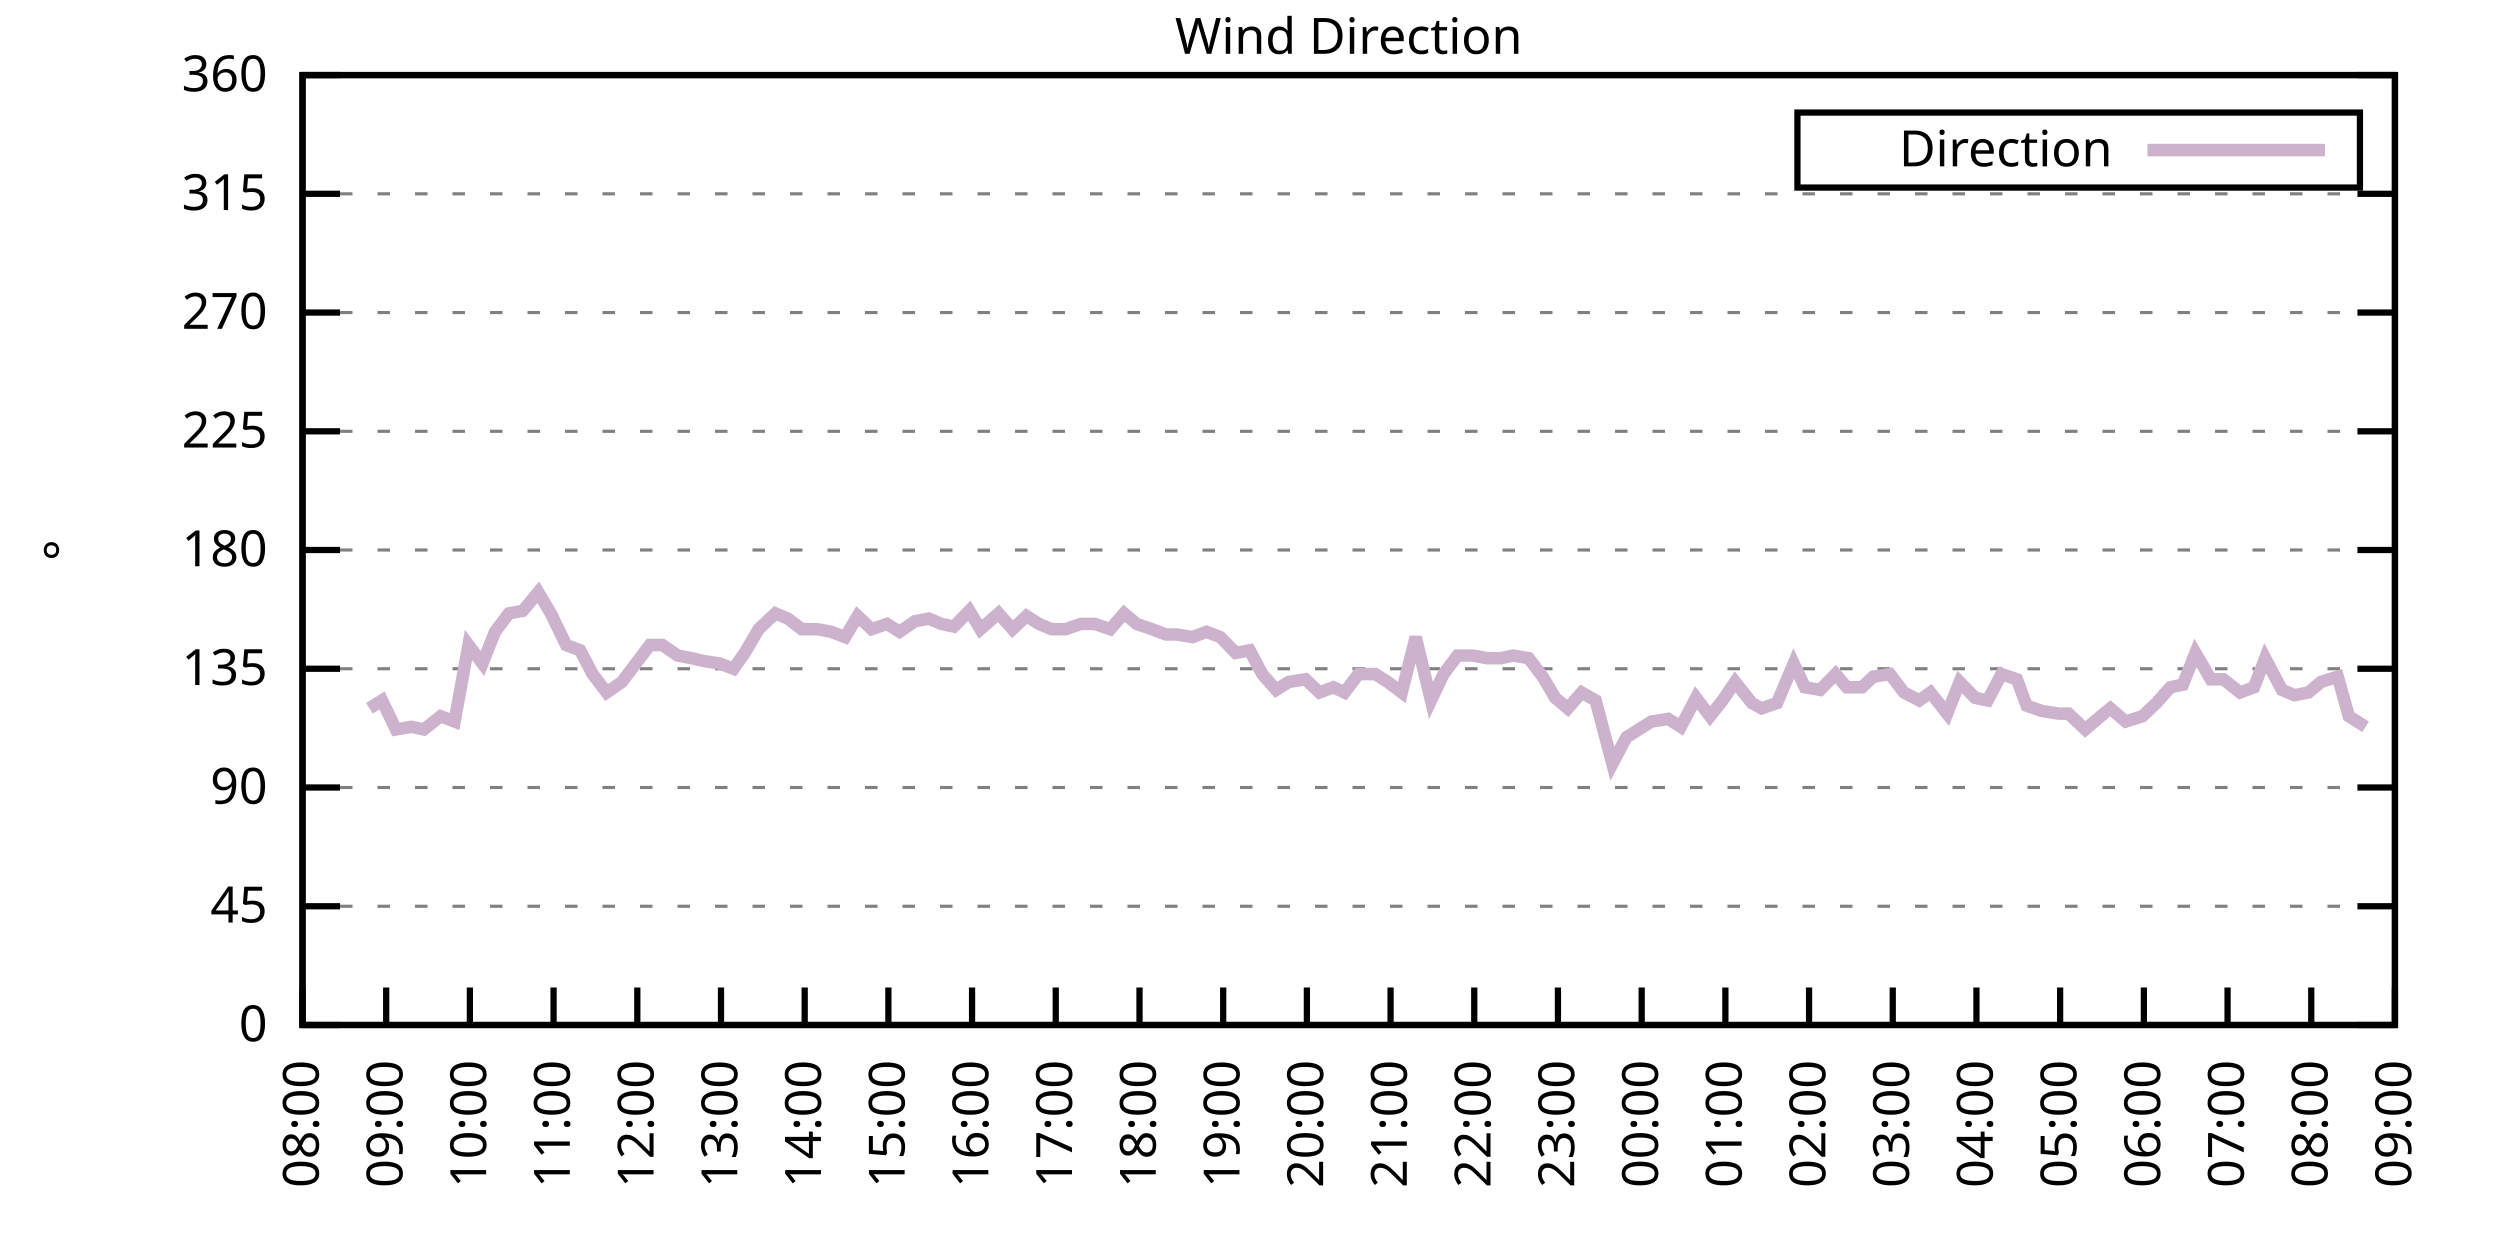
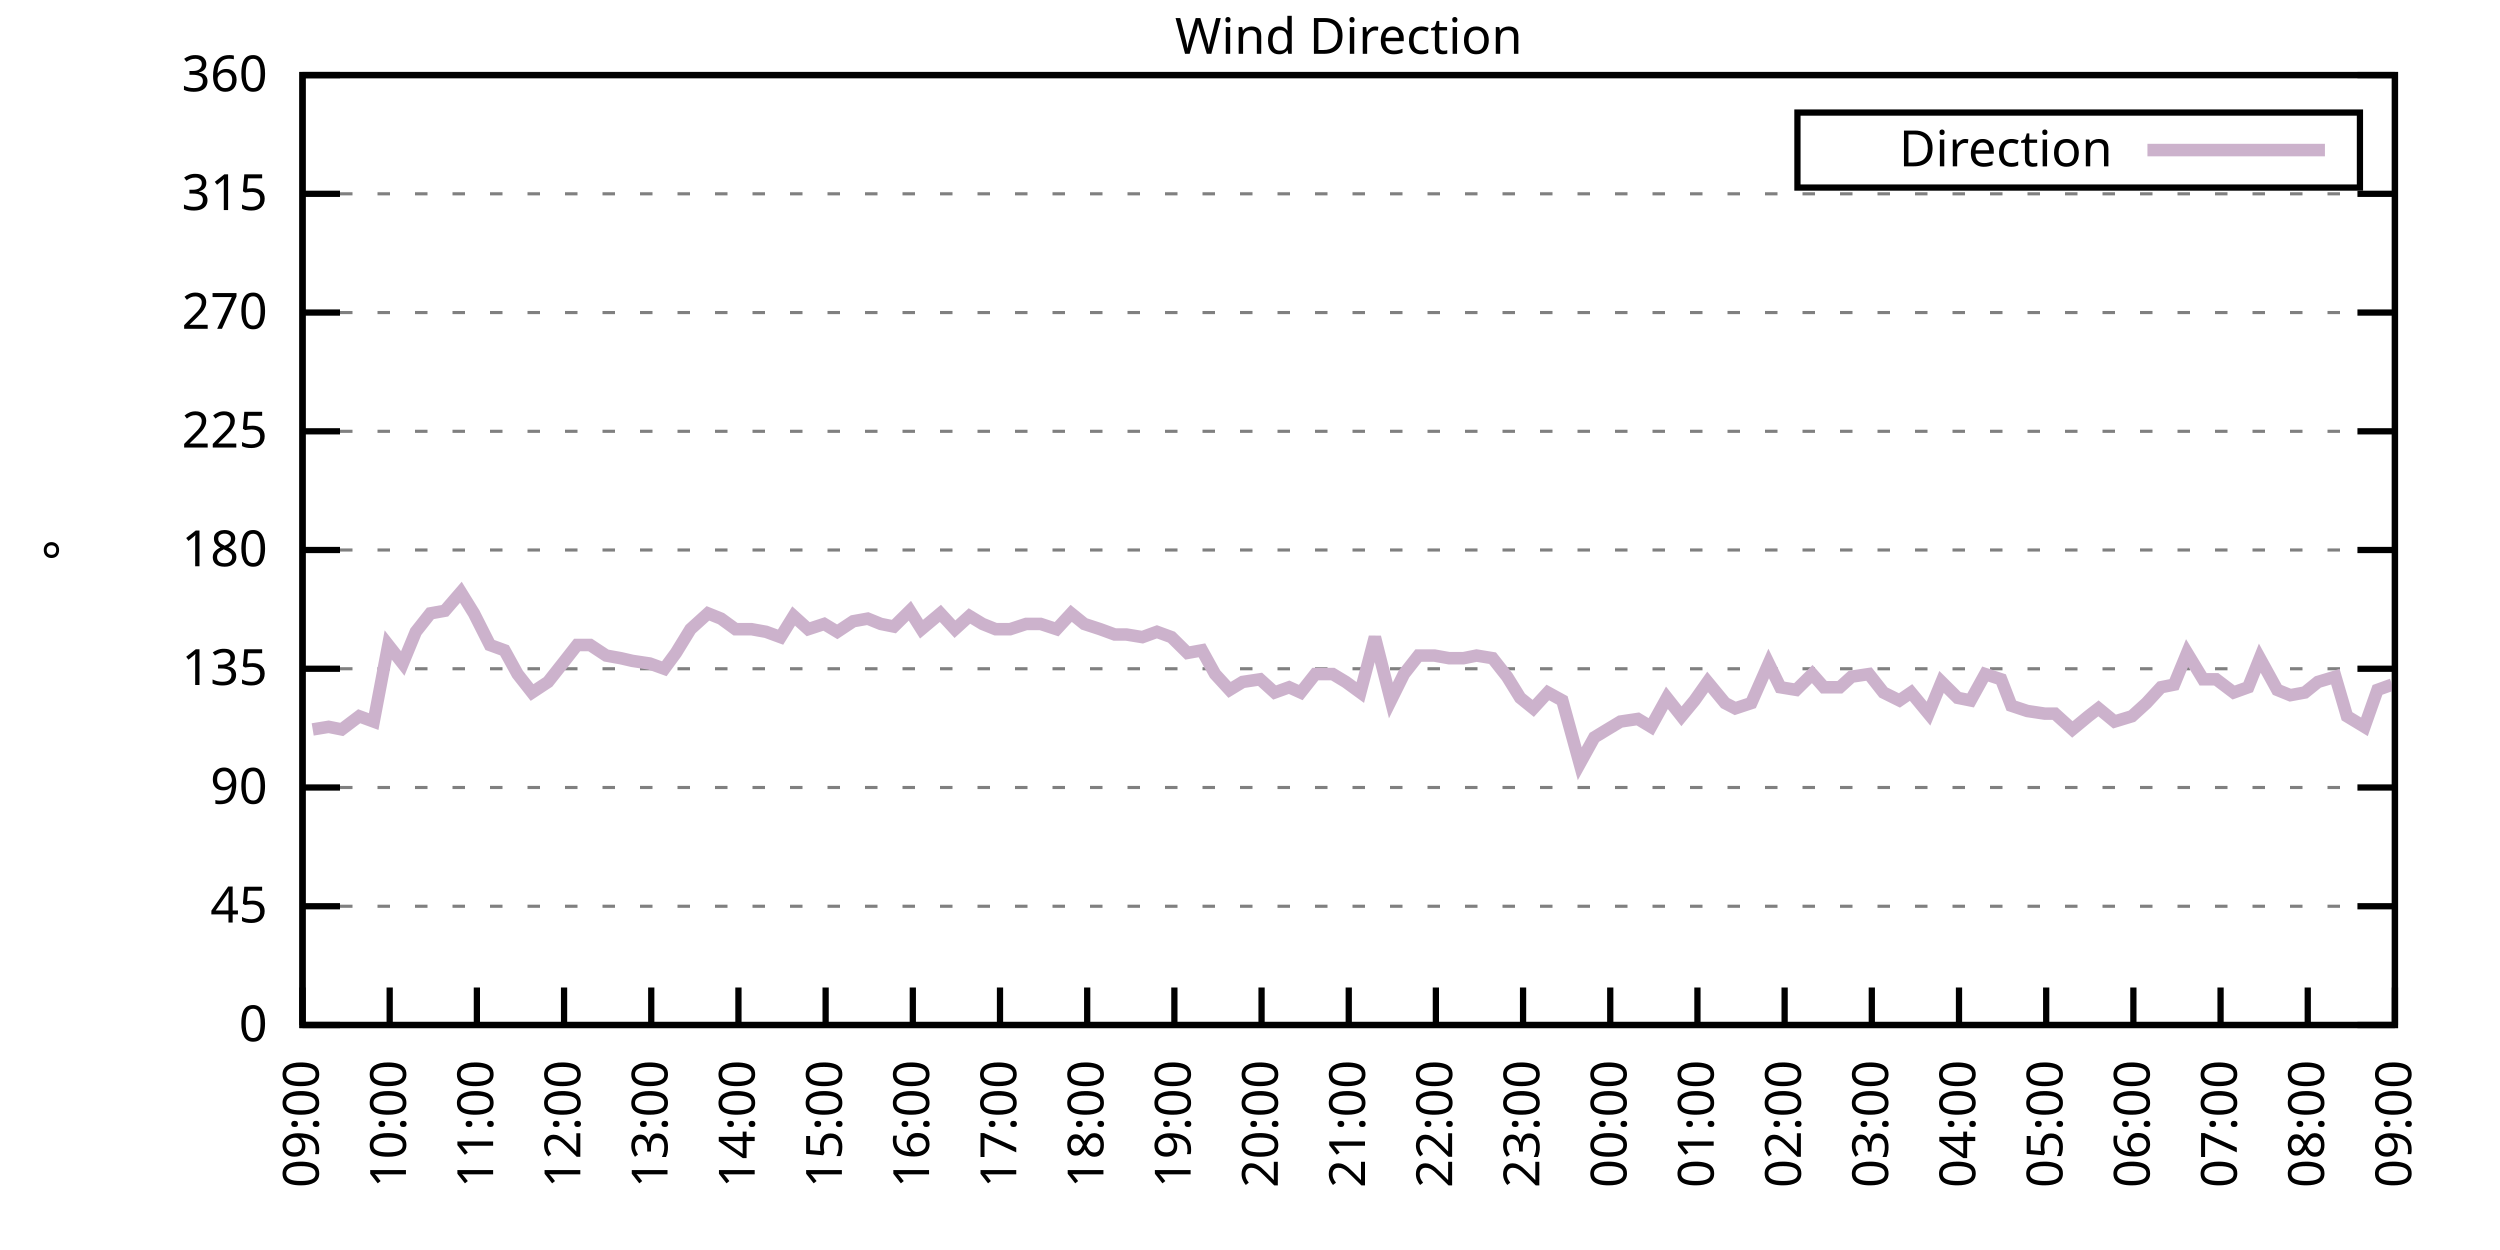
<svg xmlns="http://www.w3.org/2000/svg" xmlns:xlink="http://www.w3.org/1999/xlink" width="400" height="200" viewBox="0 0 400 200">
  <g id="gnuplot_canvas">
    <rect x="0" y="0" width="400" height="200" fill="none" />
    <defs>
      <circle id="gpDot" r="0.5" stroke-width="0.5" stroke="currentColor" />
      <path id="gpPt0" stroke-width="0.333" stroke="currentColor" d="M-1,0 h2 M0,-1 v2" />
      <path id="gpPt1" stroke-width="0.333" stroke="currentColor" d="M-1,-1 L1,1 M1,-1 L-1,1" />
      <path id="gpPt2" stroke-width="0.333" stroke="currentColor" d="M-1,0 L1,0 M0,-1 L0,1 M-1,-1 L1,1 M-1,1 L1,-1" />
      <rect id="gpPt3" stroke-width="0.333" stroke="currentColor" x="-1" y="-1" width="2" height="2" />
      <rect id="gpPt4" stroke-width="0.333" stroke="currentColor" fill="currentColor" x="-1" y="-1" width="2" height="2" />
      <circle id="gpPt5" stroke-width="0.333" stroke="currentColor" cx="0" cy="0" r="1" />
      <use xlink:href="#gpPt5" id="gpPt6" fill="currentColor" stroke="none" />
      <path id="gpPt7" stroke-width="0.333" stroke="currentColor" d="M0,-1.33 L-1.33,0.67 L1.33,0.67 z" />
      <use xlink:href="#gpPt7" id="gpPt8" fill="currentColor" stroke="none" />
      <use xlink:href="#gpPt7" id="gpPt9" stroke="currentColor" transform="rotate(180)" />
      <use xlink:href="#gpPt9" id="gpPt10" fill="currentColor" stroke="none" />
      <use xlink:href="#gpPt3" id="gpPt11" stroke="currentColor" transform="rotate(45)" />
      <use xlink:href="#gpPt11" id="gpPt12" fill="currentColor" stroke="none" />
      <path id="gpPt13" stroke-width="0.333" stroke="currentColor" d="M0,1.330 L1.265,0.411 L0.782,-1.067 L-0.782,-1.076 L-1.265,0.411 z" />
      <use xlink:href="#gpPt13" id="gpPt14" fill="currentColor" stroke="none" />
      <filter id="textbox" filterUnits="objectBoundingBox" x="0" y="0" height="1" width="1">
        <feFlood flood-color="white" flood-opacity="1" result="bgnd" />
        <feComposite in="SourceGraphic" in2="bgnd" operator="atop" />
      </filter>
      <filter id="greybox" filterUnits="objectBoundingBox" x="0" y="0" height="1" width="1">
        <feFlood flood-color="lightgrey" flood-opacity="1" result="grey" />
        <feComposite in="SourceGraphic" in2="grey" operator="atop" />
      </filter>
    </defs>
    <g fill="none" color="white" stroke="currentColor" stroke-width="1.00" stroke-linecap="butt" stroke-linejoin="miter">
</g>
    <g fill="none" color="black" stroke="currentColor" stroke-width="1.00" stroke-linecap="butt" stroke-linejoin="miter">
      <g stroke="none" shape-rendering="crispEdges">
        <polygon fill="rgb(255, 255, 255)" points="48.40,164.00 383.18,164.00 383.18,12.02 48.40,12.02 " />
      </g>
    </g>
    <g fill="none" color="black" stroke="currentColor" stroke-width="1.00" stroke-linecap="butt" stroke-linejoin="miter">
</g>
    <g fill="none" color="black" stroke="black" stroke-width="0.50" stroke-linecap="butt" stroke-linejoin="miter">
</g>
    <g fill="none" color="gray" stroke="currentColor" stroke-width="0.50" stroke-linecap="butt" stroke-linejoin="miter">
      <path stroke="gray" stroke-dasharray="2,4" class="gridline" d="M48.40,164.00 L383.19,164.00  " />
    </g>
    <g fill="none" color="gray" stroke="gray" stroke-width="1.00" stroke-linecap="butt" stroke-linejoin="miter">
</g>
    <g fill="none" color="black" stroke="currentColor" stroke-width="1.00" stroke-linecap="butt" stroke-linejoin="miter">
      <path stroke="black" d="M48.40,164.00 L54.40,164.00 M383.19,164.00 L377.19,164.00  " />
      <g transform="translate(42.80,166.60)" stroke="none" fill="black" font-family="Sans" font-size="8.00" text-anchor="end">
        <text>
          <tspan font-family="Sans"> 0</tspan>
        </text>
      </g>
    </g>
    <g fill="none" color="black" stroke="currentColor" stroke-width="1.00" stroke-linecap="butt" stroke-linejoin="miter">
</g>
    <g fill="none" color="black" stroke="black" stroke-width="0.50" stroke-linecap="butt" stroke-linejoin="miter">
</g>
    <g fill="none" color="gray" stroke="currentColor" stroke-width="0.50" stroke-linecap="butt" stroke-linejoin="miter">
      <path stroke="gray" stroke-dasharray="2,4" class="gridline" d="M48.40,145.00 L383.19,145.00  " />
    </g>
    <g fill="none" color="gray" stroke="gray" stroke-width="1.00" stroke-linecap="butt" stroke-linejoin="miter">
</g>
    <g fill="none" color="black" stroke="currentColor" stroke-width="1.00" stroke-linecap="butt" stroke-linejoin="miter">
      <path stroke="black" d="M48.40,145.00 L54.40,145.00 M383.19,145.00 L377.19,145.00  " />
      <g transform="translate(42.80,147.60)" stroke="none" fill="black" font-family="Sans" font-size="8.00" text-anchor="end">
        <text>
          <tspan font-family="Sans"> 45</tspan>
        </text>
      </g>
    </g>
    <g fill="none" color="black" stroke="currentColor" stroke-width="1.00" stroke-linecap="butt" stroke-linejoin="miter">
</g>
    <g fill="none" color="black" stroke="black" stroke-width="0.50" stroke-linecap="butt" stroke-linejoin="miter">
</g>
    <g fill="none" color="gray" stroke="currentColor" stroke-width="0.50" stroke-linecap="butt" stroke-linejoin="miter">
      <path stroke="gray" stroke-dasharray="2,4" class="gridline" d="M48.40,126.00 L383.19,126.00  " />
    </g>
    <g fill="none" color="gray" stroke="gray" stroke-width="1.00" stroke-linecap="butt" stroke-linejoin="miter">
</g>
    <g fill="none" color="black" stroke="currentColor" stroke-width="1.00" stroke-linecap="butt" stroke-linejoin="miter">
      <path stroke="black" d="M48.40,126.00 L54.40,126.00 M383.19,126.00 L377.19,126.00  " />
      <g transform="translate(42.80,128.60)" stroke="none" fill="black" font-family="Sans" font-size="8.00" text-anchor="end">
        <text>
          <tspan font-family="Sans"> 90</tspan>
        </text>
      </g>
    </g>
    <g fill="none" color="black" stroke="currentColor" stroke-width="1.00" stroke-linecap="butt" stroke-linejoin="miter">
</g>
    <g fill="none" color="black" stroke="black" stroke-width="0.50" stroke-linecap="butt" stroke-linejoin="miter">
</g>
    <g fill="none" color="gray" stroke="currentColor" stroke-width="0.50" stroke-linecap="butt" stroke-linejoin="miter">
      <path stroke="gray" stroke-dasharray="2,4" class="gridline" d="M48.40,107.00 L383.19,107.00  " />
    </g>
    <g fill="none" color="gray" stroke="gray" stroke-width="1.00" stroke-linecap="butt" stroke-linejoin="miter">
</g>
    <g fill="none" color="black" stroke="currentColor" stroke-width="1.00" stroke-linecap="butt" stroke-linejoin="miter">
      <path stroke="black" d="M48.40,107.00 L54.40,107.00 M383.19,107.00 L377.19,107.00  " />
      <g transform="translate(42.80,109.60)" stroke="none" fill="black" font-family="Sans" font-size="8.00" text-anchor="end">
        <text>
          <tspan font-family="Sans"> 135</tspan>
        </text>
      </g>
    </g>
    <g fill="none" color="black" stroke="currentColor" stroke-width="1.00" stroke-linecap="butt" stroke-linejoin="miter">
</g>
    <g fill="none" color="black" stroke="black" stroke-width="0.50" stroke-linecap="butt" stroke-linejoin="miter">
</g>
    <g fill="none" color="gray" stroke="currentColor" stroke-width="0.50" stroke-linecap="butt" stroke-linejoin="miter">
      <path stroke="gray" stroke-dasharray="2,4" class="gridline" d="M48.40,88.00 L383.19,88.00  " />
    </g>
    <g fill="none" color="gray" stroke="gray" stroke-width="1.00" stroke-linecap="butt" stroke-linejoin="miter">
</g>
    <g fill="none" color="black" stroke="currentColor" stroke-width="1.00" stroke-linecap="butt" stroke-linejoin="miter">
      <path stroke="black" d="M48.40,88.00 L54.40,88.00 M383.19,88.00 L377.19,88.00  " />
      <g transform="translate(42.80,90.60)" stroke="none" fill="black" font-family="Sans" font-size="8.00" text-anchor="end">
        <text>
          <tspan font-family="Sans"> 180</tspan>
        </text>
      </g>
    </g>
    <g fill="none" color="black" stroke="currentColor" stroke-width="1.00" stroke-linecap="butt" stroke-linejoin="miter">
</g>
    <g fill="none" color="black" stroke="black" stroke-width="0.50" stroke-linecap="butt" stroke-linejoin="miter">
</g>
    <g fill="none" color="gray" stroke="currentColor" stroke-width="0.50" stroke-linecap="butt" stroke-linejoin="miter">
      <path stroke="gray" stroke-dasharray="2,4" class="gridline" d="M48.40,69.01 L383.19,69.01  " />
    </g>
    <g fill="none" color="gray" stroke="gray" stroke-width="1.00" stroke-linecap="butt" stroke-linejoin="miter">
</g>
    <g fill="none" color="black" stroke="currentColor" stroke-width="1.00" stroke-linecap="butt" stroke-linejoin="miter">
      <path stroke="black" d="M48.40,69.01 L54.40,69.01 M383.19,69.01 L377.19,69.01  " />
      <g transform="translate(42.80,71.61)" stroke="none" fill="black" font-family="Sans" font-size="8.00" text-anchor="end">
        <text>
          <tspan font-family="Sans"> 225</tspan>
        </text>
      </g>
    </g>
    <g fill="none" color="black" stroke="currentColor" stroke-width="1.00" stroke-linecap="butt" stroke-linejoin="miter">
</g>
    <g fill="none" color="black" stroke="black" stroke-width="0.50" stroke-linecap="butt" stroke-linejoin="miter">
</g>
    <g fill="none" color="gray" stroke="currentColor" stroke-width="0.50" stroke-linecap="butt" stroke-linejoin="miter">
      <path stroke="gray" stroke-dasharray="2,4" class="gridline" d="M48.40,50.01 L383.19,50.01  " />
    </g>
    <g fill="none" color="gray" stroke="gray" stroke-width="1.00" stroke-linecap="butt" stroke-linejoin="miter">
</g>
    <g fill="none" color="black" stroke="currentColor" stroke-width="1.00" stroke-linecap="butt" stroke-linejoin="miter">
      <path stroke="black" d="M48.40,50.01 L54.40,50.01 M383.19,50.01 L377.19,50.01  " />
      <g transform="translate(42.80,52.61)" stroke="none" fill="black" font-family="Sans" font-size="8.00" text-anchor="end">
        <text>
          <tspan font-family="Sans"> 270</tspan>
        </text>
      </g>
    </g>
    <g fill="none" color="black" stroke="currentColor" stroke-width="1.00" stroke-linecap="butt" stroke-linejoin="miter">
</g>
    <g fill="none" color="black" stroke="black" stroke-width="0.50" stroke-linecap="butt" stroke-linejoin="miter">
</g>
    <g fill="none" color="gray" stroke="currentColor" stroke-width="0.50" stroke-linecap="butt" stroke-linejoin="miter">
      <path stroke="gray" stroke-dasharray="2,4" class="gridline" d="M48.40,31.01 L383.19,31.01  " />
    </g>
    <g fill="none" color="gray" stroke="gray" stroke-width="1.00" stroke-linecap="butt" stroke-linejoin="miter">
</g>
    <g fill="none" color="black" stroke="currentColor" stroke-width="1.00" stroke-linecap="butt" stroke-linejoin="miter">
      <path stroke="black" d="M48.40,31.01 L54.40,31.01 M383.19,31.01 L377.19,31.01  " />
      <g transform="translate(42.80,33.61)" stroke="none" fill="black" font-family="Sans" font-size="8.00" text-anchor="end">
        <text>
          <tspan font-family="Sans"> 315</tspan>
        </text>
      </g>
    </g>
    <g fill="none" color="black" stroke="currentColor" stroke-width="1.00" stroke-linecap="butt" stroke-linejoin="miter">
</g>
    <g fill="none" color="black" stroke="black" stroke-width="0.50" stroke-linecap="butt" stroke-linejoin="miter">
</g>
    <g fill="none" color="gray" stroke="currentColor" stroke-width="0.50" stroke-linecap="butt" stroke-linejoin="miter">
      <path stroke="gray" stroke-dasharray="2,4" class="gridline" d="M48.40,12.01 L383.19,12.01  " />
    </g>
    <g fill="none" color="gray" stroke="gray" stroke-width="1.00" stroke-linecap="butt" stroke-linejoin="miter">
</g>
    <g fill="none" color="black" stroke="currentColor" stroke-width="1.00" stroke-linecap="butt" stroke-linejoin="miter">
      <path stroke="black" d="M48.40,12.01 L54.40,12.01 M383.19,12.01 L377.19,12.01  " />
      <g transform="translate(42.80,14.61)" stroke="none" fill="black" font-family="Sans" font-size="8.00" text-anchor="end">
        <text>
          <tspan font-family="Sans"> 360</tspan>
        </text>
      </g>
    </g>
    <g fill="none" color="black" stroke="currentColor" stroke-width="1.00" stroke-linecap="butt" stroke-linejoin="miter">
      <path stroke="black" d="M48.40,164.00 L48.40,158.00  " />
      <g transform="translate(51.00,169.60) rotate(270.00)" stroke="none" fill="black" font-family="Sans" font-size="8.00" text-anchor="end">
        <text>
-           <tspan font-family="Sans">08:00</tspan>
-         </text>
-       </g>
-     </g>
-     <g fill="none" color="black" stroke="currentColor" stroke-width="1.00" stroke-linecap="butt" stroke-linejoin="miter">
-       <path stroke="black" d="M61.79,164.00 L61.79,158.00  " />
-       <g transform="translate(64.39,169.60) rotate(270.00)" stroke="none" fill="black" font-family="Sans" font-size="8.00" text-anchor="end">
-         <text>
          <tspan font-family="Sans">09:00</tspan>
        </text>
      </g>
    </g>
    <g fill="none" color="black" stroke="currentColor" stroke-width="1.00" stroke-linecap="butt" stroke-linejoin="miter">
-       <path stroke="black" d="M75.18,164.00 L75.18,158.00  " />
-       <g transform="translate(77.78,169.60) rotate(270.00)" stroke="none" fill="black" font-family="Sans" font-size="8.00" text-anchor="end">
+       <path stroke="black" d="M62.35,164.00 L62.35,158.00  " />
+       <g transform="translate(64.95,169.60) rotate(270.00)" stroke="none" fill="black" font-family="Sans" font-size="8.00" text-anchor="end">
        <text>
          <tspan font-family="Sans">10:00</tspan>
        </text>
      </g>
    </g>
    <g fill="none" color="black" stroke="currentColor" stroke-width="1.00" stroke-linecap="butt" stroke-linejoin="miter">
-       <path stroke="black" d="M88.57,164.00 L88.57,158.00  " />
-       <g transform="translate(91.17,169.60) rotate(270.00)" stroke="none" fill="black" font-family="Sans" font-size="8.00" text-anchor="end">
+       <path stroke="black" d="M76.30,164.00 L76.30,158.00  " />
+       <g transform="translate(78.90,169.60) rotate(270.00)" stroke="none" fill="black" font-family="Sans" font-size="8.00" text-anchor="end">
        <text>
          <tspan font-family="Sans">11:00</tspan>
        </text>
      </g>
    </g>
    <g fill="none" color="black" stroke="currentColor" stroke-width="1.00" stroke-linecap="butt" stroke-linejoin="miter">
-       <path stroke="black" d="M101.97,164.00 L101.97,158.00  " />
-       <g transform="translate(104.57,169.60) rotate(270.00)" stroke="none" fill="black" font-family="Sans" font-size="8.00" text-anchor="end">
+       <path stroke="black" d="M90.25,164.00 L90.25,158.00  " />
+       <g transform="translate(92.85,169.60) rotate(270.00)" stroke="none" fill="black" font-family="Sans" font-size="8.00" text-anchor="end">
        <text>
          <tspan font-family="Sans">12:00</tspan>
        </text>
      </g>
    </g>
    <g fill="none" color="black" stroke="currentColor" stroke-width="1.00" stroke-linecap="butt" stroke-linejoin="miter">
-       <path stroke="black" d="M115.36,164.00 L115.36,158.00  " />
-       <g transform="translate(117.96,169.60) rotate(270.00)" stroke="none" fill="black" font-family="Sans" font-size="8.00" text-anchor="end">
+       <path stroke="black" d="M104.20,164.00 L104.20,158.00  " />
+       <g transform="translate(106.80,169.60) rotate(270.00)" stroke="none" fill="black" font-family="Sans" font-size="8.00" text-anchor="end">
        <text>
          <tspan font-family="Sans">13:00</tspan>
        </text>
      </g>
    </g>
    <g fill="none" color="black" stroke="currentColor" stroke-width="1.00" stroke-linecap="butt" stroke-linejoin="miter">
-       <path stroke="black" d="M128.75,164.00 L128.75,158.00  " />
-       <g transform="translate(131.35,169.60) rotate(270.00)" stroke="none" fill="black" font-family="Sans" font-size="8.00" text-anchor="end">
+       <path stroke="black" d="M118.15,164.00 L118.15,158.00  " />
+       <g transform="translate(120.75,169.60) rotate(270.00)" stroke="none" fill="black" font-family="Sans" font-size="8.00" text-anchor="end">
        <text>
          <tspan font-family="Sans">14:00</tspan>
        </text>
      </g>
    </g>
    <g fill="none" color="black" stroke="currentColor" stroke-width="1.00" stroke-linecap="butt" stroke-linejoin="miter">
-       <path stroke="black" d="M142.14,164.00 L142.14,158.00  " />
-       <g transform="translate(144.74,169.60) rotate(270.00)" stroke="none" fill="black" font-family="Sans" font-size="8.00" text-anchor="end">
+       <path stroke="black" d="M132.10,164.00 L132.10,158.00  " />
+       <g transform="translate(134.70,169.60) rotate(270.00)" stroke="none" fill="black" font-family="Sans" font-size="8.00" text-anchor="end">
        <text>
          <tspan font-family="Sans">15:00</tspan>
        </text>
      </g>
    </g>
    <g fill="none" color="black" stroke="currentColor" stroke-width="1.00" stroke-linecap="butt" stroke-linejoin="miter">
-       <path stroke="black" d="M155.53,164.00 L155.53,158.00  " />
-       <g transform="translate(158.13,169.60) rotate(270.00)" stroke="none" fill="black" font-family="Sans" font-size="8.00" text-anchor="end">
+       <path stroke="black" d="M146.05,164.00 L146.05,158.00  " />
+       <g transform="translate(148.65,169.60) rotate(270.00)" stroke="none" fill="black" font-family="Sans" font-size="8.00" text-anchor="end">
        <text>
          <tspan font-family="Sans">16:00</tspan>
        </text>
      </g>
    </g>
    <g fill="none" color="black" stroke="currentColor" stroke-width="1.00" stroke-linecap="butt" stroke-linejoin="miter">
-       <path stroke="black" d="M168.92,164.00 L168.92,158.00  " />
-       <g transform="translate(171.52,169.60) rotate(270.00)" stroke="none" fill="black" font-family="Sans" font-size="8.00" text-anchor="end">
+       <path stroke="black" d="M160.00,164.00 L160.00,158.00  " />
+       <g transform="translate(162.60,169.60) rotate(270.00)" stroke="none" fill="black" font-family="Sans" font-size="8.00" text-anchor="end">
        <text>
          <tspan font-family="Sans">17:00</tspan>
        </text>
      </g>
    </g>
    <g fill="none" color="black" stroke="currentColor" stroke-width="1.00" stroke-linecap="butt" stroke-linejoin="miter">
-       <path stroke="black" d="M182.32,164.00 L182.32,158.00  " />
-       <g transform="translate(184.92,169.60) rotate(270.00)" stroke="none" fill="black" font-family="Sans" font-size="8.00" text-anchor="end">
+       <path stroke="black" d="M173.95,164.00 L173.95,158.00  " />
+       <g transform="translate(176.55,169.60) rotate(270.00)" stroke="none" fill="black" font-family="Sans" font-size="8.00" text-anchor="end">
        <text>
          <tspan font-family="Sans">18:00</tspan>
        </text>
      </g>
    </g>
    <g fill="none" color="black" stroke="currentColor" stroke-width="1.00" stroke-linecap="butt" stroke-linejoin="miter">
-       <path stroke="black" d="M195.71,164.00 L195.71,158.00  " />
-       <g transform="translate(198.31,169.60) rotate(270.00)" stroke="none" fill="black" font-family="Sans" font-size="8.00" text-anchor="end">
+       <path stroke="black" d="M187.90,164.00 L187.90,158.00  " />
+       <g transform="translate(190.50,169.60) rotate(270.00)" stroke="none" fill="black" font-family="Sans" font-size="8.00" text-anchor="end">
        <text>
          <tspan font-family="Sans">19:00</tspan>
        </text>
      </g>
    </g>
    <g fill="none" color="black" stroke="currentColor" stroke-width="1.00" stroke-linecap="butt" stroke-linejoin="miter">
-       <path stroke="black" d="M209.10,164.00 L209.10,158.00  " />
-       <g transform="translate(211.70,169.60) rotate(270.00)" stroke="none" fill="black" font-family="Sans" font-size="8.00" text-anchor="end">
+       <path stroke="black" d="M201.85,164.00 L201.85,158.00  " />
+       <g transform="translate(204.45,169.60) rotate(270.00)" stroke="none" fill="black" font-family="Sans" font-size="8.00" text-anchor="end">
        <text>
          <tspan font-family="Sans">20:00</tspan>
        </text>
      </g>
    </g>
    <g fill="none" color="black" stroke="currentColor" stroke-width="1.00" stroke-linecap="butt" stroke-linejoin="miter">
-       <path stroke="black" d="M222.49,164.00 L222.49,158.00  " />
-       <g transform="translate(225.09,169.60) rotate(270.00)" stroke="none" fill="black" font-family="Sans" font-size="8.00" text-anchor="end">
+       <path stroke="black" d="M215.80,164.00 L215.80,158.00  " />
+       <g transform="translate(218.40,169.60) rotate(270.00)" stroke="none" fill="black" font-family="Sans" font-size="8.00" text-anchor="end">
        <text>
          <tspan font-family="Sans">21:00</tspan>
        </text>
      </g>
    </g>
    <g fill="none" color="black" stroke="currentColor" stroke-width="1.00" stroke-linecap="butt" stroke-linejoin="miter">
-       <path stroke="black" d="M235.88,164.00 L235.88,158.00  " />
-       <g transform="translate(238.48,169.60) rotate(270.00)" stroke="none" fill="black" font-family="Sans" font-size="8.00" text-anchor="end">
+       <path stroke="black" d="M229.74,164.00 L229.74,158.00  " />
+       <g transform="translate(232.34,169.60) rotate(270.00)" stroke="none" fill="black" font-family="Sans" font-size="8.00" text-anchor="end">
        <text>
          <tspan font-family="Sans">22:00</tspan>
        </text>
      </g>
    </g>
    <g fill="none" color="black" stroke="currentColor" stroke-width="1.00" stroke-linecap="butt" stroke-linejoin="miter">
-       <path stroke="black" d="M249.27,164.00 L249.27,158.00  " />
-       <g transform="translate(251.87,169.60) rotate(270.00)" stroke="none" fill="black" font-family="Sans" font-size="8.00" text-anchor="end">
+       <path stroke="black" d="M243.69,164.00 L243.69,158.00  " />
+       <g transform="translate(246.29,169.60) rotate(270.00)" stroke="none" fill="black" font-family="Sans" font-size="8.00" text-anchor="end">
        <text>
          <tspan font-family="Sans">23:00</tspan>
        </text>
      </g>
    </g>
    <g fill="none" color="black" stroke="currentColor" stroke-width="1.00" stroke-linecap="butt" stroke-linejoin="miter">
-       <path stroke="black" d="M262.67,164.00 L262.67,158.00  " />
-       <g transform="translate(265.27,169.60) rotate(270.00)" stroke="none" fill="black" font-family="Sans" font-size="8.00" text-anchor="end">
+       <path stroke="black" d="M257.64,164.00 L257.64,158.00  " />
+       <g transform="translate(260.24,169.60) rotate(270.00)" stroke="none" fill="black" font-family="Sans" font-size="8.00" text-anchor="end">
        <text>
          <tspan font-family="Sans">00:00</tspan>
        </text>
      </g>
    </g>
    <g fill="none" color="black" stroke="currentColor" stroke-width="1.00" stroke-linecap="butt" stroke-linejoin="miter">
-       <path stroke="black" d="M276.06,164.00 L276.06,158.00  " />
-       <g transform="translate(278.66,169.60) rotate(270.00)" stroke="none" fill="black" font-family="Sans" font-size="8.00" text-anchor="end">
+       <path stroke="black" d="M271.59,164.00 L271.59,158.00  " />
+       <g transform="translate(274.19,169.60) rotate(270.00)" stroke="none" fill="black" font-family="Sans" font-size="8.00" text-anchor="end">
        <text>
          <tspan font-family="Sans">01:00</tspan>
        </text>
      </g>
    </g>
    <g fill="none" color="black" stroke="currentColor" stroke-width="1.00" stroke-linecap="butt" stroke-linejoin="miter">
-       <path stroke="black" d="M289.45,164.00 L289.45,158.00  " />
-       <g transform="translate(292.05,169.60) rotate(270.00)" stroke="none" fill="black" font-family="Sans" font-size="8.00" text-anchor="end">
+       <path stroke="black" d="M285.54,164.00 L285.54,158.00  " />
+       <g transform="translate(288.14,169.60) rotate(270.00)" stroke="none" fill="black" font-family="Sans" font-size="8.00" text-anchor="end">
        <text>
          <tspan font-family="Sans">02:00</tspan>
        </text>
      </g>
    </g>
    <g fill="none" color="black" stroke="currentColor" stroke-width="1.00" stroke-linecap="butt" stroke-linejoin="miter">
-       <path stroke="black" d="M302.84,164.00 L302.84,158.00  " />
-       <g transform="translate(305.44,169.60) rotate(270.00)" stroke="none" fill="black" font-family="Sans" font-size="8.00" text-anchor="end">
+       <path stroke="black" d="M299.49,164.00 L299.49,158.00  " />
+       <g transform="translate(302.09,169.60) rotate(270.00)" stroke="none" fill="black" font-family="Sans" font-size="8.00" text-anchor="end">
        <text>
          <tspan font-family="Sans">03:00</tspan>
        </text>
      </g>
    </g>
    <g fill="none" color="black" stroke="currentColor" stroke-width="1.00" stroke-linecap="butt" stroke-linejoin="miter">
-       <path stroke="black" d="M316.23,164.00 L316.23,158.00  " />
-       <g transform="translate(318.83,169.60) rotate(270.00)" stroke="none" fill="black" font-family="Sans" font-size="8.00" text-anchor="end">
+       <path stroke="black" d="M313.44,164.00 L313.44,158.00  " />
+       <g transform="translate(316.04,169.60) rotate(270.00)" stroke="none" fill="black" font-family="Sans" font-size="8.00" text-anchor="end">
        <text>
          <tspan font-family="Sans">04:00</tspan>
        </text>
      </g>
    </g>
    <g fill="none" color="black" stroke="currentColor" stroke-width="1.00" stroke-linecap="butt" stroke-linejoin="miter">
-       <path stroke="black" d="M329.62,164.00 L329.62,158.00  " />
-       <g transform="translate(332.22,169.60) rotate(270.00)" stroke="none" fill="black" font-family="Sans" font-size="8.00" text-anchor="end">
+       <path stroke="black" d="M327.39,164.00 L327.39,158.00  " />
+       <g transform="translate(329.99,169.60) rotate(270.00)" stroke="none" fill="black" font-family="Sans" font-size="8.00" text-anchor="end">
        <text>
          <tspan font-family="Sans">05:00</tspan>
        </text>
      </g>
    </g>
    <g fill="none" color="black" stroke="currentColor" stroke-width="1.00" stroke-linecap="butt" stroke-linejoin="miter">
-       <path stroke="black" d="M343.02,164.00 L343.02,158.00  " />
-       <g transform="translate(345.62,169.60) rotate(270.00)" stroke="none" fill="black" font-family="Sans" font-size="8.00" text-anchor="end">
+       <path stroke="black" d="M341.34,164.00 L341.34,158.00  " />
+       <g transform="translate(343.94,169.60) rotate(270.00)" stroke="none" fill="black" font-family="Sans" font-size="8.00" text-anchor="end">
        <text>
          <tspan font-family="Sans">06:00</tspan>
        </text>
      </g>
    </g>
    <g fill="none" color="black" stroke="currentColor" stroke-width="1.00" stroke-linecap="butt" stroke-linejoin="miter">
-       <path stroke="black" d="M356.41,164.00 L356.41,158.00  " />
-       <g transform="translate(359.01,169.60) rotate(270.00)" stroke="none" fill="black" font-family="Sans" font-size="8.00" text-anchor="end">
+       <path stroke="black" d="M355.29,164.00 L355.29,158.00  " />
+       <g transform="translate(357.89,169.60) rotate(270.00)" stroke="none" fill="black" font-family="Sans" font-size="8.00" text-anchor="end">
        <text>
          <tspan font-family="Sans">07:00</tspan>
        </text>
      </g>
    </g>
    <g fill="none" color="black" stroke="currentColor" stroke-width="1.00" stroke-linecap="butt" stroke-linejoin="miter">
-       <path stroke="black" d="M369.80,164.00 L369.80,158.00  " />
-       <g transform="translate(372.40,169.60) rotate(270.00)" stroke="none" fill="black" font-family="Sans" font-size="8.00" text-anchor="end">
+       <path stroke="black" d="M369.24,164.00 L369.24,158.00  " />
+       <g transform="translate(371.84,169.60) rotate(270.00)" stroke="none" fill="black" font-family="Sans" font-size="8.00" text-anchor="end">
        <text>
          <tspan font-family="Sans">08:00</tspan>
        </text>
      </g>
    </g>
    <g fill="none" color="black" stroke="currentColor" stroke-width="1.00" stroke-linecap="butt" stroke-linejoin="miter">
      <path stroke="black" d="M383.19,164.00 L383.19,158.00  " />
      <g transform="translate(385.79,169.60) rotate(270.00)" stroke="none" fill="black" font-family="Sans" font-size="8.00" text-anchor="end">
        <text>
          <tspan font-family="Sans">09:00</tspan>
        </text>
      </g>
    </g>
    <g fill="none" color="black" stroke="currentColor" stroke-width="1.00" stroke-linecap="butt" stroke-linejoin="miter">
</g>
    <g fill="none" color="black" stroke="currentColor" stroke-width="1.00" stroke-linecap="butt" stroke-linejoin="miter">
      <path stroke="black" d="M48.40,12.01 L48.40,164.00 L383.19,164.00 L383.19,12.01 L48.40,12.01 Z  " />
    </g>
    <g fill="none" color="black" stroke="currentColor" stroke-width="1.00" stroke-linecap="butt" stroke-linejoin="miter">
</g>
    <g fill="none" color="black" stroke="currentColor" stroke-width="1.00" stroke-linecap="butt" stroke-linejoin="miter">
      <path stroke="black" d="M287.59,30.01 L287.59,18.01 L377.59,18.01 L377.59,30.01 L287.59,30.01 Z  " />
    </g>
    <g id="Wind_direction_plot_1">
      <g fill="none" color="white" stroke="black" stroke-width="2.00" stroke-linecap="butt" stroke-linejoin="miter">
</g>
      <g fill="none" color="black" stroke="currentColor" stroke-width="2.00" stroke-linecap="butt" stroke-linejoin="miter">
        <g transform="translate(337.99,26.61)" stroke="none" fill="black" font-family="Sans" font-size="8.00" text-anchor="end">
          <text>
            <tspan font-family="Sans">Direction</tspan>
          </text>
        </g>
      </g>
      <g fill="none" color="black" stroke="currentColor" stroke-width="2.00" stroke-linecap="butt" stroke-linejoin="miter">
-         <path stroke="rgb(204, 178, 204)" d="M343.59,24.01 L371.99,24.01 M59.11,113.34 L61.12,112.07 L63.35,116.71 L65.81,116.29 L67.82,116.71 L70.50,114.60   L72.73,115.45 L74.96,103.20 L77.19,106.16 L79.20,101.09 L81.43,98.14 L83.66,97.72 L86.12,94.76 L88.13,98.14   L90.58,103.20 L92.82,104.05 L94.82,107.85 L97.06,110.80 L99.51,109.11 L101.74,106.16 L103.98,103.20 L105.98,103.20   L108.44,104.89 L110.67,105.31 L112.46,105.74 L115.13,106.16 L117.37,107.00 L119.15,104.47 L121.38,100.67 L124.06,98.14   L126.07,98.98 L128.30,100.67 L130.76,100.67 L132.99,101.09 L135.22,101.94 L137.23,98.56 L139.46,100.67 L141.92,99.83   L143.93,101.09 L146.38,99.40 L148.61,98.98 L150.62,99.83 L152.63,100.25 L155.09,97.72 L156.87,100.67 L159.77,98.14   L162.01,100.67 L164.24,98.56 L166.25,99.83 L168.25,100.67 L170.49,100.67 L172.94,99.83 L175.17,99.83 L177.63,100.67   L179.86,98.14 L181.87,99.83 L184.32,100.67 L186.56,101.52 L188.34,101.52 L190.80,101.94 L193.03,101.09 L195.26,101.94   L197.72,104.47 L199.95,104.05 L201.96,107.85 L204.19,110.38 L206.20,109.11 L208.88,108.69 L211.11,110.80 L213.34,109.96   L215.13,110.80 L217.36,107.85 L220.04,107.85 L222.04,109.11 L224.28,110.80 L226.51,101.94 L228.96,112.07 L230.97,107.85   L233.20,104.89 L235.66,104.89 L237.89,105.31 L240.12,105.31 L242.13,104.89 L244.59,105.31 L246.82,108.27 L248.83,111.65   L250.84,113.34 L253.07,110.80 L255.30,112.07 L257.98,122.20 L260.21,117.98 L262.22,116.71 L264.23,115.45 L266.91,115.03   L268.92,116.29 L271.37,111.65 L273.60,114.60 L275.61,112.07 L277.62,109.11 L280.30,112.49 L281.86,113.34 L284.32,112.49   L286.99,106.16 L288.78,109.96 L291.23,110.38 L293.69,107.85 L295.48,109.96 L297.93,109.96 L299.72,108.27 L302.39,107.85   L304.63,110.80 L307.08,112.07 L308.87,110.80 L311.54,114.18 L313.55,109.11 L316.01,111.65 L318.02,112.07 L320.25,107.85   L322.70,108.69 L324.27,112.91 L326.72,113.76 L329.40,114.18 L330.96,114.18 L333.64,116.71 L336.10,114.60 L337.66,113.34   L340.11,115.45 L342.79,114.60 L345.02,112.49 L347.26,109.96 L349.26,109.54 L351.27,104.47 L353.73,108.69 L355.74,108.69   L358.42,110.80 L360.65,109.96 L362.43,105.31 L365.11,110.38 L367.12,111.23 L369.35,110.80 L371.36,109.11 L374.04,108.27   L375.82,114.60 L378.50,116.29  " />
+         <path stroke="rgb(204, 178, 204)" d="M343.59,24.01 L371.99,24.01 M50.03,116.71 L52.58,116.29 L54.68,116.71 L57.47,114.60 L59.79,115.45 L62.12,103.20   L64.44,106.16 L66.53,101.09 L68.86,98.14 L71.18,97.72 L73.74,94.76 L75.83,98.14 L78.39,103.20 L80.72,104.05   L82.81,107.85 L85.13,110.80 L87.69,109.11 L90.02,106.16 L92.34,103.20 L94.43,103.20 L96.99,104.89 L99.32,105.31   L101.18,105.74 L103.97,106.16 L106.29,107.00 L108.15,104.47 L110.48,100.67 L113.27,98.14 L115.36,98.98 L117.68,100.67   L120.24,100.67 L122.57,101.09 L124.89,101.94 L126.98,98.56 L129.31,100.67 L131.87,99.83 L133.96,101.09 L136.51,99.40   L138.84,98.98 L140.93,99.83 L143.02,100.25 L145.58,97.72 L147.44,100.67 L150.46,98.14 L152.79,100.67 L155.11,98.56   L157.21,99.83 L159.30,100.67 L161.62,100.67 L164.18,99.83 L166.51,99.83 L169.06,100.67 L171.39,98.14 L173.48,99.83   L176.04,100.67 L178.36,101.52 L180.22,101.52 L182.78,101.94 L185.11,101.09 L187.43,101.94 L189.99,104.47 L192.31,104.05   L194.41,107.85 L196.73,110.38 L198.82,109.11 L201.61,108.69 L203.94,110.80 L206.26,109.96 L208.12,110.80 L210.45,107.85   L213.24,107.85 L215.33,109.11 L217.65,110.80 L219.98,101.94 L222.54,112.07 L224.63,107.85 L226.95,104.89 L229.51,104.89   L231.84,105.31 L234.16,105.31 L236.25,104.89 L238.81,105.31 L241.14,108.27 L243.23,111.65 L245.32,113.34 L247.65,110.80   L249.97,112.07 L252.76,122.20 L255.09,117.98 L257.18,116.71 L259.27,115.45 L262.06,115.03 L264.15,116.29 L266.71,111.65   L269.04,114.60 L271.13,112.07 L273.22,109.11 L276.01,112.49 L277.64,113.34 L280.20,112.49 L282.99,106.16 L284.85,109.96   L287.40,110.38 L289.96,107.85 L291.82,109.96 L294.38,109.96 L296.24,108.27 L299.03,107.85 L301.35,110.80 L303.91,112.07   L305.77,110.80 L308.56,114.18 L310.65,109.11 L313.21,111.65 L315.30,112.07 L317.63,107.85 L320.18,108.69 L321.81,112.91   L324.37,113.76 L327.16,114.18 L328.79,114.18 L331.58,116.71 L334.13,114.60 L335.76,113.34 L338.32,115.45 L341.11,114.60   L343.43,112.49 L345.76,109.96 L347.85,109.54 L349.94,104.47 L352.50,108.69 L354.59,108.69 L357.38,110.80 L359.71,109.96   L361.57,105.31 L364.36,110.38 L366.45,111.23 L368.78,110.80 L370.87,109.11 L373.66,108.27 L375.52,114.60 L378.31,116.29   L380.40,110.38 L382.73,109.54  " />
      </g>
    </g>
    <g fill="none" color="black" stroke="currentColor" stroke-width="2.00" stroke-linecap="butt" stroke-linejoin="miter">
</g>
    <g fill="none" color="black" stroke="black" stroke-width="1.00" stroke-linecap="butt" stroke-linejoin="miter">
</g>
    <g fill="none" color="black" stroke="currentColor" stroke-width="1.00" stroke-linecap="butt" stroke-linejoin="miter">
      <path stroke="black" d="M48.40,12.01 L48.40,164.00 L383.19,164.00 L383.19,12.01 L48.40,12.01 Z  " />
      <g transform="translate(12.80,88.01) rotate(270.00)" stroke="none" fill="black" font-family="Sans" font-size="8.00" text-anchor="middle">
        <text>
          <tspan font-family="Sans">°</tspan>
        </text>
      </g>
    </g>
    <g fill="none" color="black" stroke="currentColor" stroke-width="1.00" stroke-linecap="butt" stroke-linejoin="miter">
</g>
    <g fill="none" color="black" stroke="currentColor" stroke-width="1.00" stroke-linecap="butt" stroke-linejoin="miter">
      <g transform="translate(215.79,8.61)" stroke="none" fill="black" font-family="Sans" font-size="8.00" text-anchor="middle">
        <text>
          <tspan font-family="Sans">Wind Direction</tspan>
        </text>
      </g>
    </g>
    <g fill="none" color="black" stroke="currentColor" stroke-width="1.00" stroke-linecap="butt" stroke-linejoin="miter">
</g>
  </g>
</svg>
